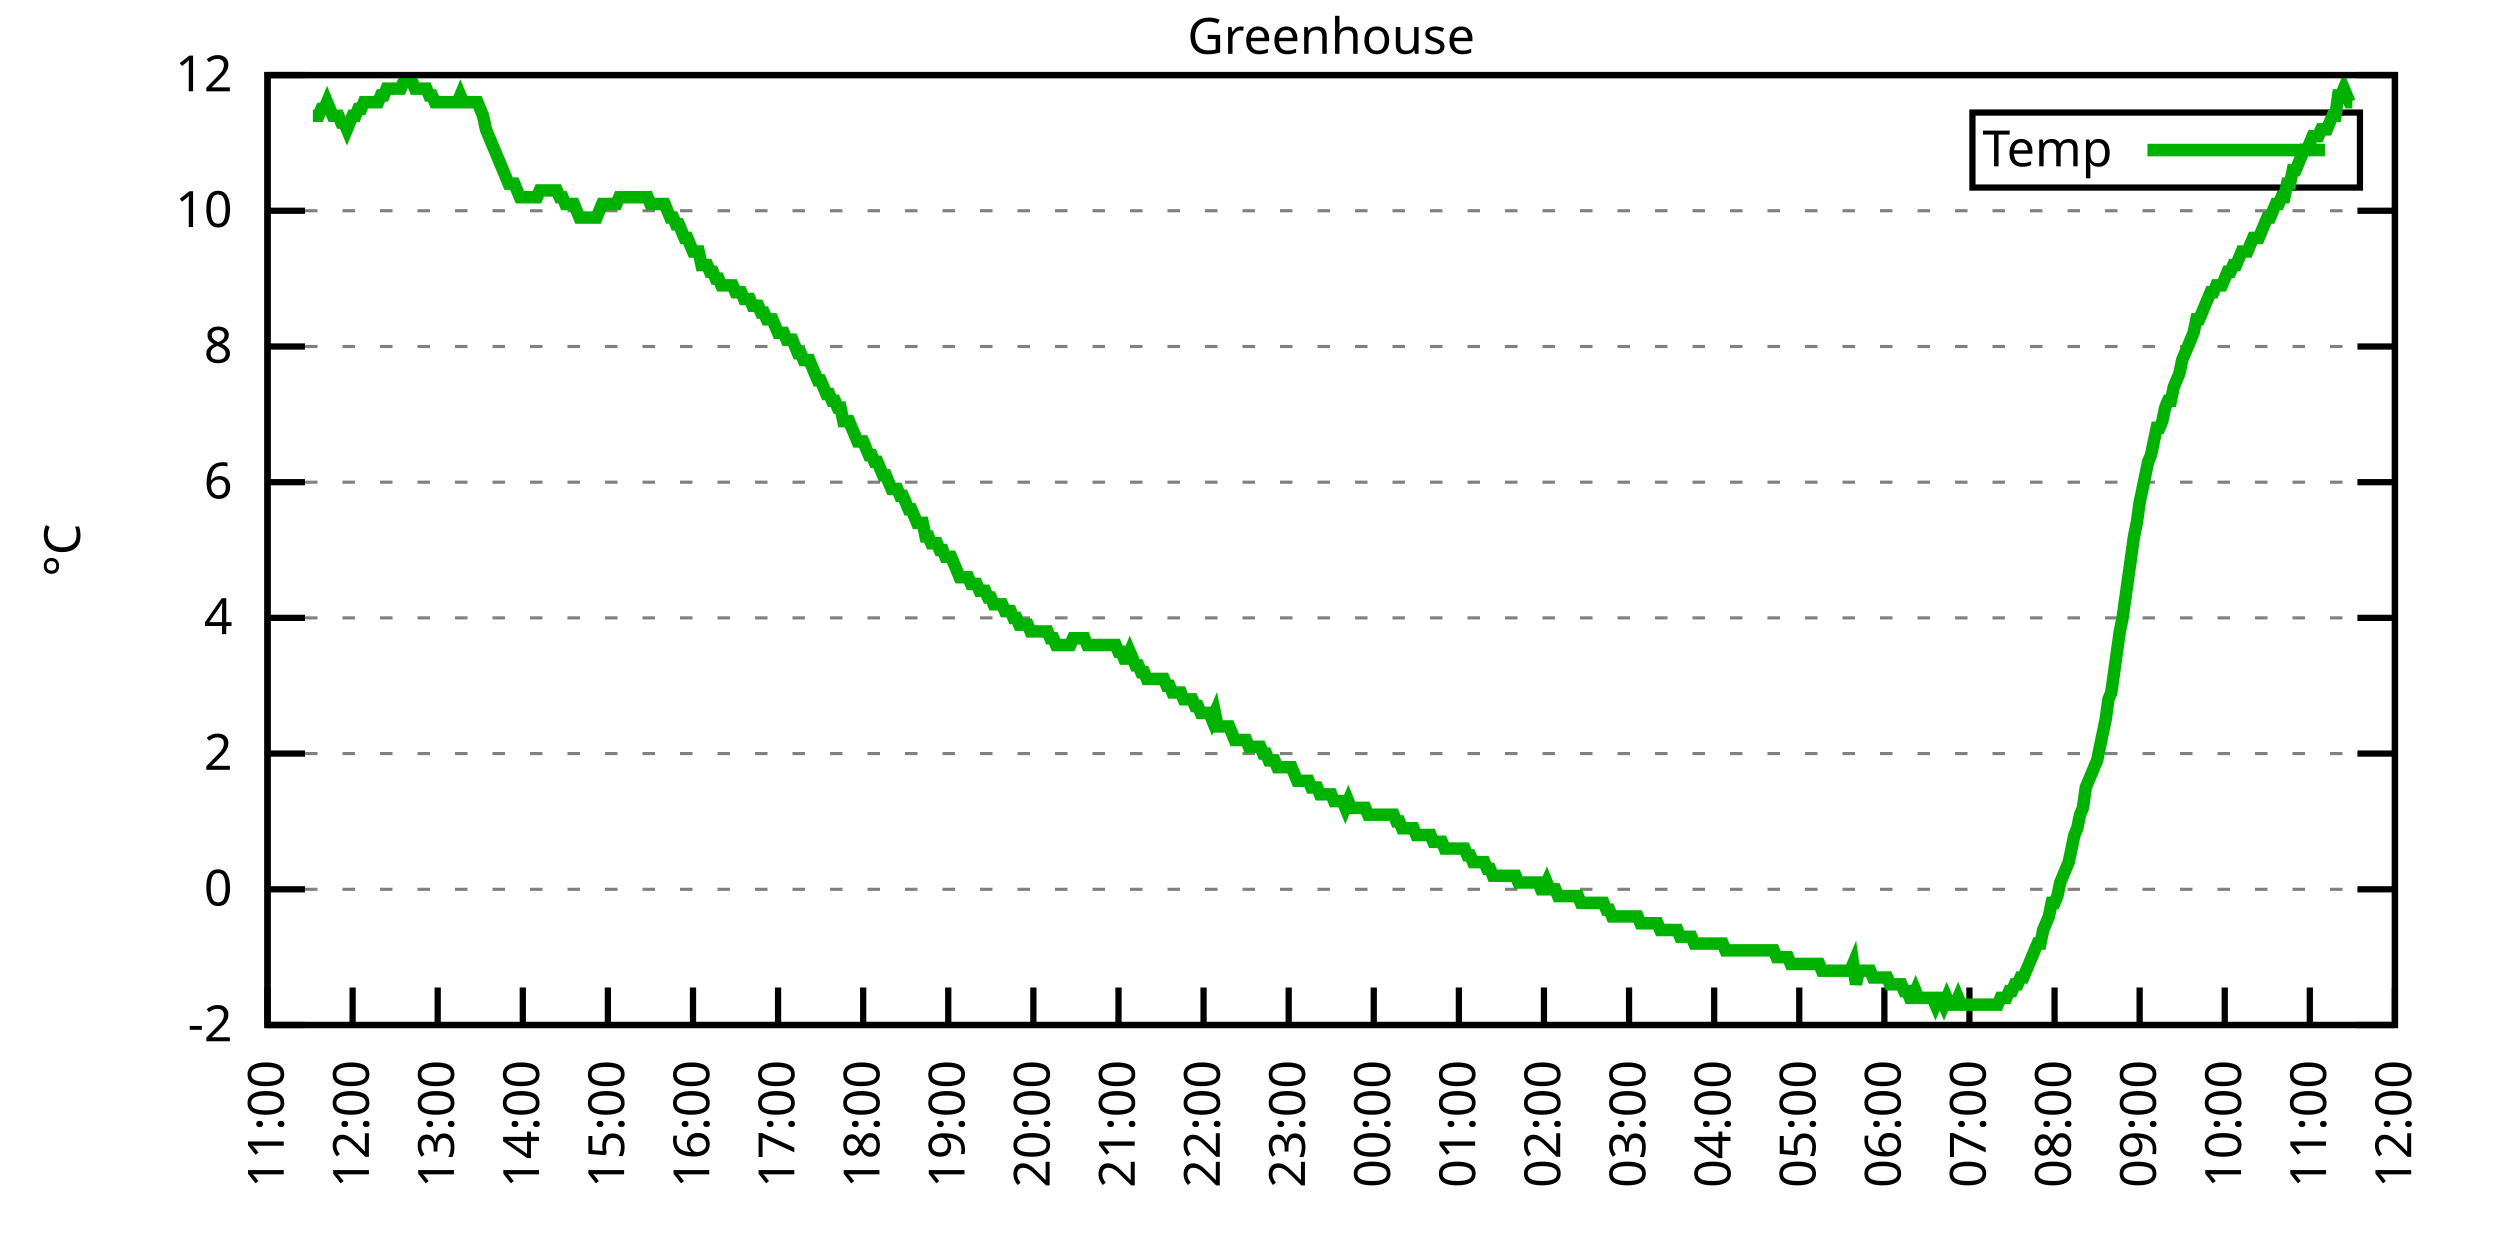
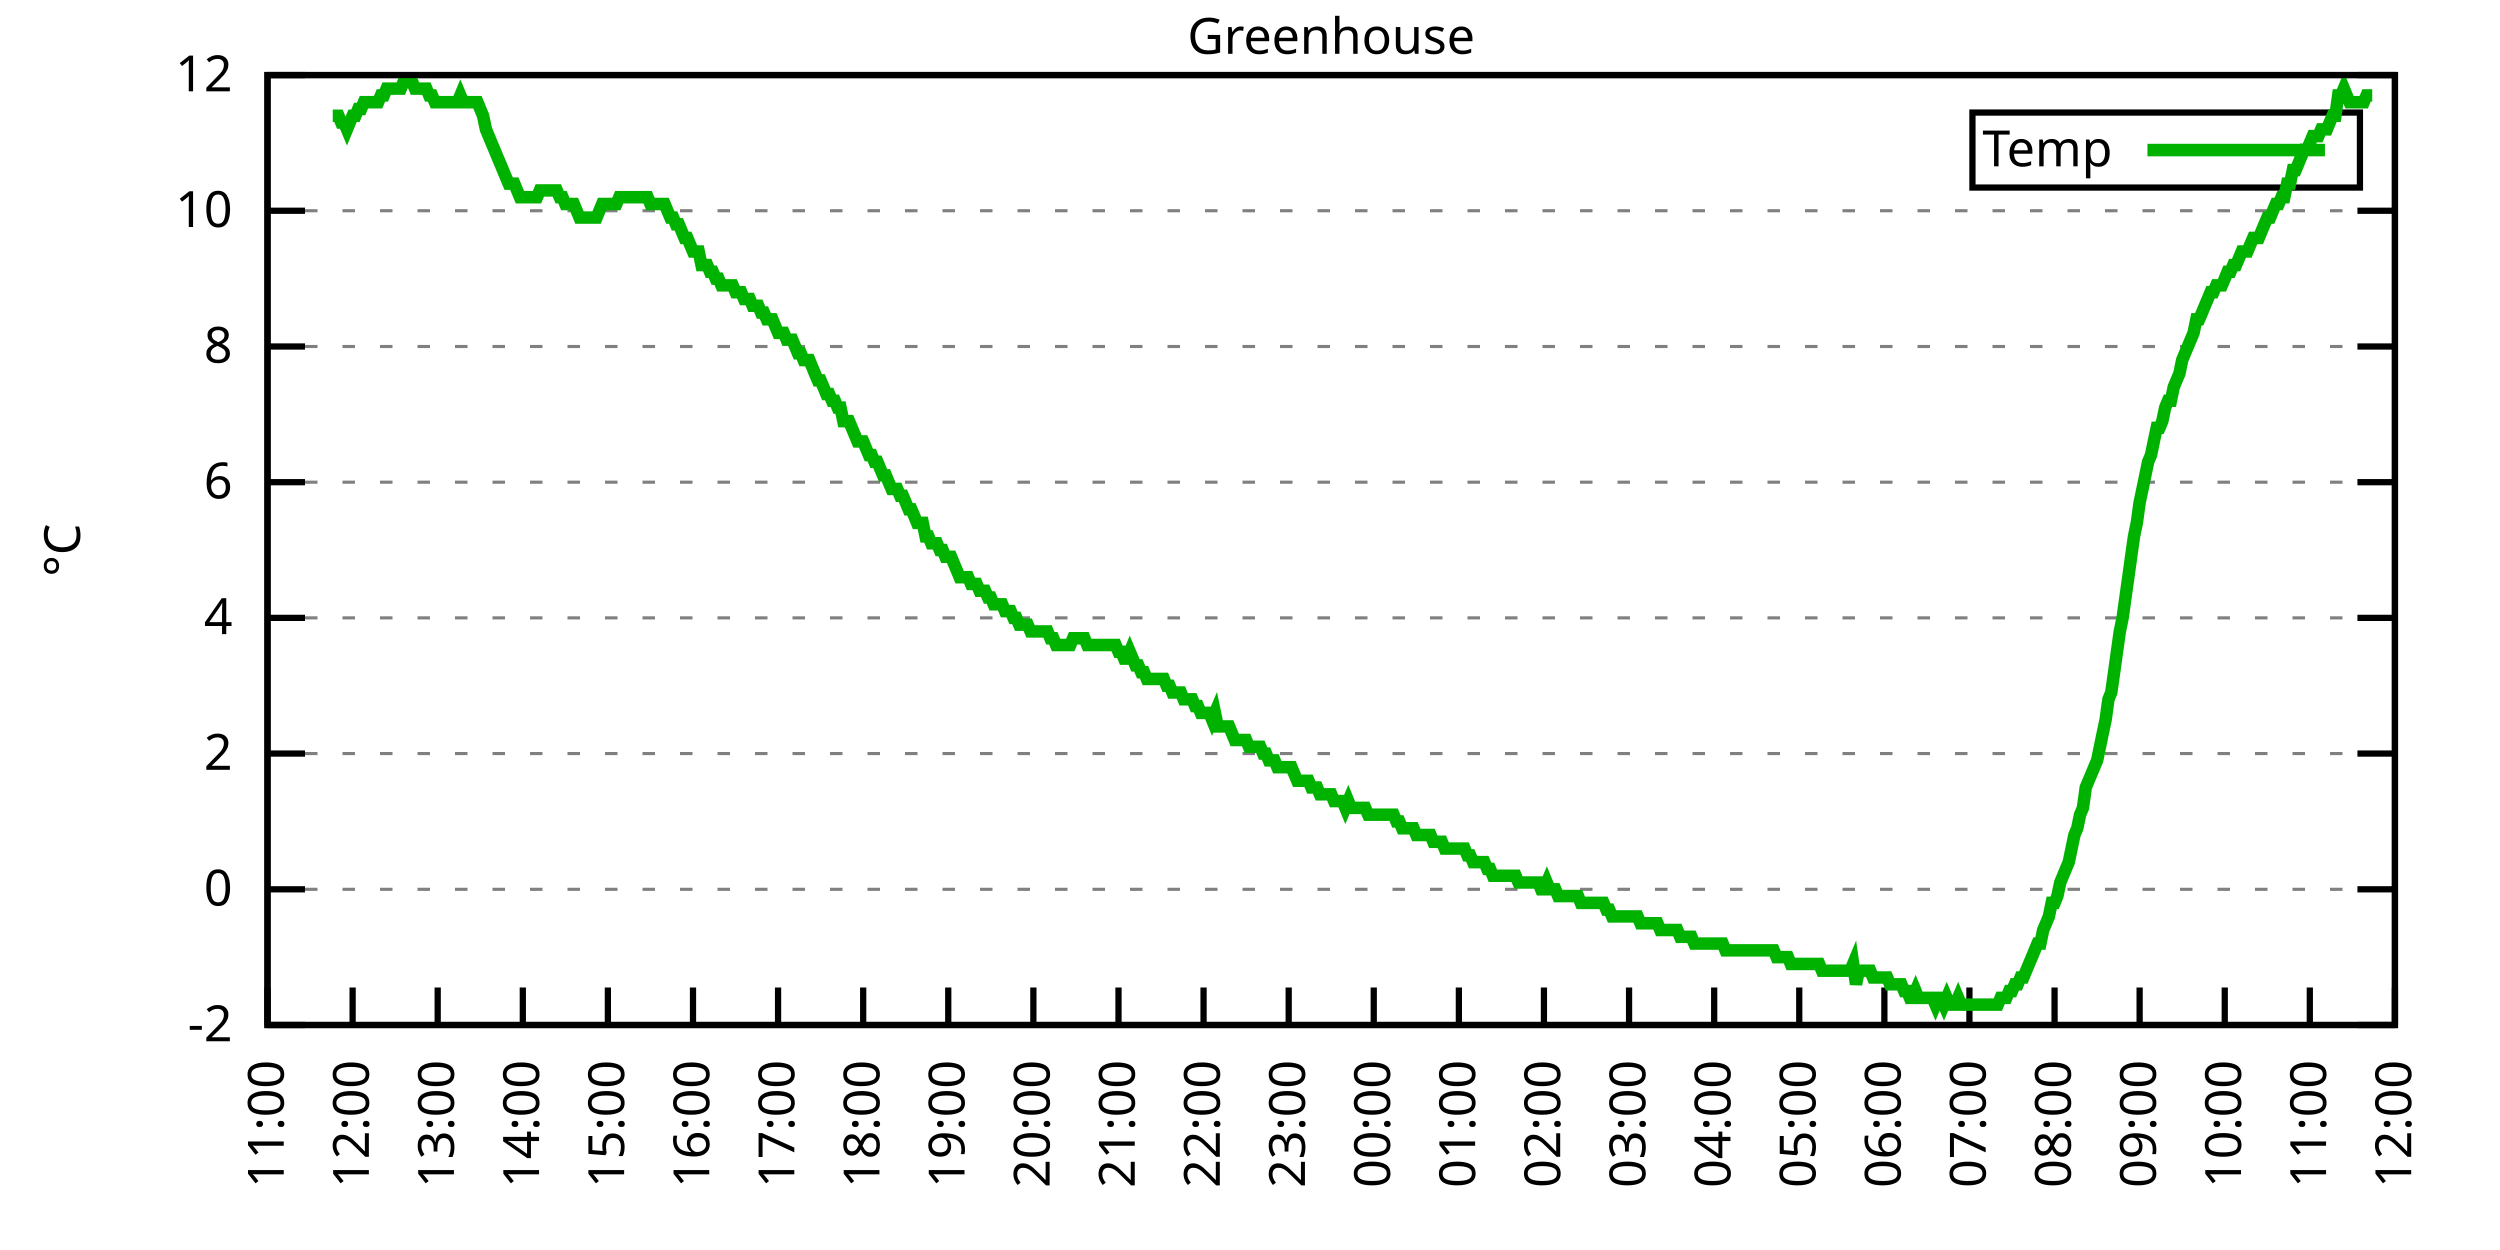
<svg xmlns="http://www.w3.org/2000/svg" xmlns:xlink="http://www.w3.org/1999/xlink" width="400" height="200" viewBox="0 0 400 200">
  <g id="gnuplot_canvas">
    <rect x="0" y="0" width="400" height="200" fill="none" />
    <defs>
      <circle id="gpDot" r="0.5" stroke-width="0.5" stroke="currentColor" />
      <path id="gpPt0" stroke-width="0.333" stroke="currentColor" d="M-1,0 h2 M0,-1 v2" />
      <path id="gpPt1" stroke-width="0.333" stroke="currentColor" d="M-1,-1 L1,1 M1,-1 L-1,1" />
      <path id="gpPt2" stroke-width="0.333" stroke="currentColor" d="M-1,0 L1,0 M0,-1 L0,1 M-1,-1 L1,1 M-1,1 L1,-1" />
      <rect id="gpPt3" stroke-width="0.333" stroke="currentColor" x="-1" y="-1" width="2" height="2" />
      <rect id="gpPt4" stroke-width="0.333" stroke="currentColor" fill="currentColor" x="-1" y="-1" width="2" height="2" />
      <circle id="gpPt5" stroke-width="0.333" stroke="currentColor" cx="0" cy="0" r="1" />
      <use xlink:href="#gpPt5" id="gpPt6" fill="currentColor" stroke="none" />
      <path id="gpPt7" stroke-width="0.333" stroke="currentColor" d="M0,-1.33 L-1.33,0.67 L1.33,0.67 z" />
      <use xlink:href="#gpPt7" id="gpPt8" fill="currentColor" stroke="none" />
      <use xlink:href="#gpPt7" id="gpPt9" stroke="currentColor" transform="rotate(180)" />
      <use xlink:href="#gpPt9" id="gpPt10" fill="currentColor" stroke="none" />
      <use xlink:href="#gpPt3" id="gpPt11" stroke="currentColor" transform="rotate(45)" />
      <use xlink:href="#gpPt11" id="gpPt12" fill="currentColor" stroke="none" />
      <path id="gpPt13" stroke-width="0.333" stroke="currentColor" d="M0,1.330 L1.265,0.411 L0.782,-1.067 L-0.782,-1.076 L-1.265,0.411 z" />
      <use xlink:href="#gpPt13" id="gpPt14" fill="currentColor" stroke="none" />
      <filter id="textbox" filterUnits="objectBoundingBox" x="0" y="0" height="1" width="1">
        <feFlood flood-color="white" flood-opacity="1" result="bgnd" />
        <feComposite in="SourceGraphic" in2="bgnd" operator="atop" />
      </filter>
      <filter id="greybox" filterUnits="objectBoundingBox" x="0" y="0" height="1" width="1">
        <feFlood flood-color="lightgrey" flood-opacity="1" result="grey" />
        <feComposite in="SourceGraphic" in2="grey" operator="atop" />
      </filter>
    </defs>
    <g fill="none" color="white" stroke="currentColor" stroke-width="1.00" stroke-linecap="butt" stroke-linejoin="miter">
</g>
    <g fill="none" color="black" stroke="currentColor" stroke-width="1.00" stroke-linecap="butt" stroke-linejoin="miter">
      <g stroke="none" shape-rendering="crispEdges">
        <polygon fill="rgb(255, 255, 255)" points="42.80,164.00 383.18,164.00 383.18,12.02 42.80,12.02 " />
      </g>
    </g>
    <g fill="none" color="black" stroke="currentColor" stroke-width="1.00" stroke-linecap="butt" stroke-linejoin="miter">
</g>
    <g fill="none" color="black" stroke="black" stroke-width="0.50" stroke-linecap="butt" stroke-linejoin="miter">
</g>
    <g fill="none" color="gray" stroke="currentColor" stroke-width="0.50" stroke-linecap="butt" stroke-linejoin="miter">
      <path stroke="gray" stroke-dasharray="2,4" class="gridline" d="M42.80,164.00 L383.19,164.00  " />
    </g>
    <g fill="none" color="gray" stroke="gray" stroke-width="1.00" stroke-linecap="butt" stroke-linejoin="miter">
</g>
    <g fill="none" color="black" stroke="currentColor" stroke-width="1.00" stroke-linecap="butt" stroke-linejoin="miter">
      <path stroke="black" d="M42.80,164.00 L48.80,164.00 M383.19,164.00 L377.19,164.00  " />
      <g transform="translate(37.20,166.60)" stroke="none" fill="black" font-family="Sans" font-size="8.00" text-anchor="end">
        <text>
          <tspan font-family="Sans">-2</tspan>
        </text>
      </g>
    </g>
    <g fill="none" color="black" stroke="currentColor" stroke-width="1.00" stroke-linecap="butt" stroke-linejoin="miter">
</g>
    <g fill="none" color="black" stroke="black" stroke-width="0.50" stroke-linecap="butt" stroke-linejoin="miter">
</g>
    <g fill="none" color="gray" stroke="currentColor" stroke-width="0.50" stroke-linecap="butt" stroke-linejoin="miter">
      <path stroke="gray" stroke-dasharray="2,4" class="gridline" d="M42.80,142.29 L383.19,142.29  " />
    </g>
    <g fill="none" color="gray" stroke="gray" stroke-width="1.00" stroke-linecap="butt" stroke-linejoin="miter">
</g>
    <g fill="none" color="black" stroke="currentColor" stroke-width="1.00" stroke-linecap="butt" stroke-linejoin="miter">
      <path stroke="black" d="M42.80,142.29 L48.80,142.29 M383.19,142.29 L377.19,142.29  " />
      <g transform="translate(37.20,144.89)" stroke="none" fill="black" font-family="Sans" font-size="8.00" text-anchor="end">
        <text>
          <tspan font-family="Sans"> 0</tspan>
        </text>
      </g>
    </g>
    <g fill="none" color="black" stroke="currentColor" stroke-width="1.00" stroke-linecap="butt" stroke-linejoin="miter">
</g>
    <g fill="none" color="black" stroke="black" stroke-width="0.50" stroke-linecap="butt" stroke-linejoin="miter">
</g>
    <g fill="none" color="gray" stroke="currentColor" stroke-width="0.50" stroke-linecap="butt" stroke-linejoin="miter">
      <path stroke="gray" stroke-dasharray="2,4" class="gridline" d="M42.80,120.57 L383.19,120.57  " />
    </g>
    <g fill="none" color="gray" stroke="gray" stroke-width="1.00" stroke-linecap="butt" stroke-linejoin="miter">
</g>
    <g fill="none" color="black" stroke="currentColor" stroke-width="1.00" stroke-linecap="butt" stroke-linejoin="miter">
      <path stroke="black" d="M42.80,120.57 L48.80,120.57 M383.19,120.57 L377.19,120.57  " />
      <g transform="translate(37.20,123.17)" stroke="none" fill="black" font-family="Sans" font-size="8.00" text-anchor="end">
        <text>
          <tspan font-family="Sans"> 2</tspan>
        </text>
      </g>
    </g>
    <g fill="none" color="black" stroke="currentColor" stroke-width="1.00" stroke-linecap="butt" stroke-linejoin="miter">
</g>
    <g fill="none" color="black" stroke="black" stroke-width="0.50" stroke-linecap="butt" stroke-linejoin="miter">
</g>
    <g fill="none" color="gray" stroke="currentColor" stroke-width="0.50" stroke-linecap="butt" stroke-linejoin="miter">
      <path stroke="gray" stroke-dasharray="2,4" class="gridline" d="M42.80,98.86 L383.19,98.86  " />
    </g>
    <g fill="none" color="gray" stroke="gray" stroke-width="1.00" stroke-linecap="butt" stroke-linejoin="miter">
</g>
    <g fill="none" color="black" stroke="currentColor" stroke-width="1.00" stroke-linecap="butt" stroke-linejoin="miter">
      <path stroke="black" d="M42.80,98.86 L48.80,98.86 M383.19,98.86 L377.19,98.86  " />
      <g transform="translate(37.20,101.46)" stroke="none" fill="black" font-family="Sans" font-size="8.00" text-anchor="end">
        <text>
          <tspan font-family="Sans"> 4</tspan>
        </text>
      </g>
    </g>
    <g fill="none" color="black" stroke="currentColor" stroke-width="1.00" stroke-linecap="butt" stroke-linejoin="miter">
</g>
    <g fill="none" color="black" stroke="black" stroke-width="0.50" stroke-linecap="butt" stroke-linejoin="miter">
</g>
    <g fill="none" color="gray" stroke="currentColor" stroke-width="0.50" stroke-linecap="butt" stroke-linejoin="miter">
      <path stroke="gray" stroke-dasharray="2,4" class="gridline" d="M42.80,77.15 L383.19,77.15  " />
    </g>
    <g fill="none" color="gray" stroke="gray" stroke-width="1.00" stroke-linecap="butt" stroke-linejoin="miter">
</g>
    <g fill="none" color="black" stroke="currentColor" stroke-width="1.00" stroke-linecap="butt" stroke-linejoin="miter">
      <path stroke="black" d="M42.80,77.15 L48.80,77.15 M383.19,77.15 L377.19,77.15  " />
      <g transform="translate(37.20,79.75)" stroke="none" fill="black" font-family="Sans" font-size="8.00" text-anchor="end">
        <text>
          <tspan font-family="Sans"> 6</tspan>
        </text>
      </g>
    </g>
    <g fill="none" color="black" stroke="currentColor" stroke-width="1.00" stroke-linecap="butt" stroke-linejoin="miter">
</g>
    <g fill="none" color="black" stroke="black" stroke-width="0.50" stroke-linecap="butt" stroke-linejoin="miter">
</g>
    <g fill="none" color="gray" stroke="currentColor" stroke-width="0.50" stroke-linecap="butt" stroke-linejoin="miter">
      <path stroke="gray" stroke-dasharray="2,4" class="gridline" d="M42.80,55.44 L383.19,55.44  " />
    </g>
    <g fill="none" color="gray" stroke="gray" stroke-width="1.00" stroke-linecap="butt" stroke-linejoin="miter">
</g>
    <g fill="none" color="black" stroke="currentColor" stroke-width="1.00" stroke-linecap="butt" stroke-linejoin="miter">
      <path stroke="black" d="M42.80,55.44 L48.80,55.44 M383.19,55.44 L377.19,55.44  " />
      <g transform="translate(37.20,58.04)" stroke="none" fill="black" font-family="Sans" font-size="8.00" text-anchor="end">
        <text>
          <tspan font-family="Sans"> 8</tspan>
        </text>
      </g>
    </g>
    <g fill="none" color="black" stroke="currentColor" stroke-width="1.00" stroke-linecap="butt" stroke-linejoin="miter">
</g>
    <g fill="none" color="black" stroke="black" stroke-width="0.50" stroke-linecap="butt" stroke-linejoin="miter">
</g>
    <g fill="none" color="gray" stroke="currentColor" stroke-width="0.50" stroke-linecap="butt" stroke-linejoin="miter">
      <path stroke="gray" stroke-dasharray="2,4" class="gridline" d="M42.80,33.72 L383.19,33.72  " />
    </g>
    <g fill="none" color="gray" stroke="gray" stroke-width="1.00" stroke-linecap="butt" stroke-linejoin="miter">
</g>
    <g fill="none" color="black" stroke="currentColor" stroke-width="1.00" stroke-linecap="butt" stroke-linejoin="miter">
      <path stroke="black" d="M42.80,33.72 L48.80,33.72 M383.19,33.72 L377.19,33.72  " />
      <g transform="translate(37.20,36.32)" stroke="none" fill="black" font-family="Sans" font-size="8.00" text-anchor="end">
        <text>
          <tspan font-family="Sans"> 10</tspan>
        </text>
      </g>
    </g>
    <g fill="none" color="black" stroke="currentColor" stroke-width="1.00" stroke-linecap="butt" stroke-linejoin="miter">
</g>
    <g fill="none" color="black" stroke="black" stroke-width="0.50" stroke-linecap="butt" stroke-linejoin="miter">
</g>
    <g fill="none" color="gray" stroke="currentColor" stroke-width="0.50" stroke-linecap="butt" stroke-linejoin="miter">
      <path stroke="gray" stroke-dasharray="2,4" class="gridline" d="M42.80,12.01 L383.19,12.01  " />
    </g>
    <g fill="none" color="gray" stroke="gray" stroke-width="1.00" stroke-linecap="butt" stroke-linejoin="miter">
</g>
    <g fill="none" color="black" stroke="currentColor" stroke-width="1.00" stroke-linecap="butt" stroke-linejoin="miter">
      <path stroke="black" d="M42.80,12.01 L48.80,12.01 M383.19,12.01 L377.19,12.01  " />
      <g transform="translate(37.20,14.61)" stroke="none" fill="black" font-family="Sans" font-size="8.00" text-anchor="end">
        <text>
          <tspan font-family="Sans"> 12</tspan>
        </text>
      </g>
    </g>
    <g fill="none" color="black" stroke="currentColor" stroke-width="1.00" stroke-linecap="butt" stroke-linejoin="miter">
      <path stroke="black" d="M42.80,164.00 L42.80,158.00  " />
      <g transform="translate(45.40,169.60) rotate(270.00)" stroke="none" fill="black" font-family="Sans" font-size="8.00" text-anchor="end">
        <text>
          <tspan font-family="Sans">11:00</tspan>
        </text>
      </g>
    </g>
    <g fill="none" color="black" stroke="currentColor" stroke-width="1.00" stroke-linecap="butt" stroke-linejoin="miter">
      <path stroke="black" d="M56.42,164.00 L56.42,158.00  " />
      <g transform="translate(59.02,169.60) rotate(270.00)" stroke="none" fill="black" font-family="Sans" font-size="8.00" text-anchor="end">
        <text>
          <tspan font-family="Sans">12:00</tspan>
        </text>
      </g>
    </g>
    <g fill="none" color="black" stroke="currentColor" stroke-width="1.00" stroke-linecap="butt" stroke-linejoin="miter">
      <path stroke="black" d="M70.03,164.00 L70.03,158.00  " />
      <g transform="translate(72.63,169.60) rotate(270.00)" stroke="none" fill="black" font-family="Sans" font-size="8.00" text-anchor="end">
        <text>
          <tspan font-family="Sans">13:00</tspan>
        </text>
      </g>
    </g>
    <g fill="none" color="black" stroke="currentColor" stroke-width="1.00" stroke-linecap="butt" stroke-linejoin="miter">
      <path stroke="black" d="M83.65,164.00 L83.65,158.00  " />
      <g transform="translate(86.25,169.60) rotate(270.00)" stroke="none" fill="black" font-family="Sans" font-size="8.00" text-anchor="end">
        <text>
          <tspan font-family="Sans">14:00</tspan>
        </text>
      </g>
    </g>
    <g fill="none" color="black" stroke="currentColor" stroke-width="1.00" stroke-linecap="butt" stroke-linejoin="miter">
      <path stroke="black" d="M97.26,164.00 L97.26,158.00  " />
      <g transform="translate(99.86,169.60) rotate(270.00)" stroke="none" fill="black" font-family="Sans" font-size="8.00" text-anchor="end">
        <text>
          <tspan font-family="Sans">15:00</tspan>
        </text>
      </g>
    </g>
    <g fill="none" color="black" stroke="currentColor" stroke-width="1.00" stroke-linecap="butt" stroke-linejoin="miter">
      <path stroke="black" d="M110.88,164.00 L110.88,158.00  " />
      <g transform="translate(113.48,169.60) rotate(270.00)" stroke="none" fill="black" font-family="Sans" font-size="8.00" text-anchor="end">
        <text>
          <tspan font-family="Sans">16:00</tspan>
        </text>
      </g>
    </g>
    <g fill="none" color="black" stroke="currentColor" stroke-width="1.00" stroke-linecap="butt" stroke-linejoin="miter">
      <path stroke="black" d="M124.49,164.00 L124.49,158.00  " />
      <g transform="translate(127.09,169.60) rotate(270.00)" stroke="none" fill="black" font-family="Sans" font-size="8.00" text-anchor="end">
        <text>
          <tspan font-family="Sans">17:00</tspan>
        </text>
      </g>
    </g>
    <g fill="none" color="black" stroke="currentColor" stroke-width="1.00" stroke-linecap="butt" stroke-linejoin="miter">
      <path stroke="black" d="M138.11,164.00 L138.11,158.00  " />
      <g transform="translate(140.71,169.60) rotate(270.00)" stroke="none" fill="black" font-family="Sans" font-size="8.00" text-anchor="end">
        <text>
          <tspan font-family="Sans">18:00</tspan>
        </text>
      </g>
    </g>
    <g fill="none" color="black" stroke="currentColor" stroke-width="1.00" stroke-linecap="butt" stroke-linejoin="miter">
      <path stroke="black" d="M151.72,164.00 L151.72,158.00  " />
      <g transform="translate(154.32,169.60) rotate(270.00)" stroke="none" fill="black" font-family="Sans" font-size="8.00" text-anchor="end">
        <text>
          <tspan font-family="Sans">19:00</tspan>
        </text>
      </g>
    </g>
    <g fill="none" color="black" stroke="currentColor" stroke-width="1.00" stroke-linecap="butt" stroke-linejoin="miter">
      <path stroke="black" d="M165.34,164.00 L165.34,158.00  " />
      <g transform="translate(167.94,169.60) rotate(270.00)" stroke="none" fill="black" font-family="Sans" font-size="8.00" text-anchor="end">
        <text>
          <tspan font-family="Sans">20:00</tspan>
        </text>
      </g>
    </g>
    <g fill="none" color="black" stroke="currentColor" stroke-width="1.00" stroke-linecap="butt" stroke-linejoin="miter">
      <path stroke="black" d="M178.96,164.00 L178.96,158.00  " />
      <g transform="translate(181.56,169.60) rotate(270.00)" stroke="none" fill="black" font-family="Sans" font-size="8.00" text-anchor="end">
        <text>
          <tspan font-family="Sans">21:00</tspan>
        </text>
      </g>
    </g>
    <g fill="none" color="black" stroke="currentColor" stroke-width="1.00" stroke-linecap="butt" stroke-linejoin="miter">
      <path stroke="black" d="M192.57,164.00 L192.57,158.00  " />
      <g transform="translate(195.17,169.60) rotate(270.00)" stroke="none" fill="black" font-family="Sans" font-size="8.00" text-anchor="end">
        <text>
          <tspan font-family="Sans">22:00</tspan>
        </text>
      </g>
    </g>
    <g fill="none" color="black" stroke="currentColor" stroke-width="1.00" stroke-linecap="butt" stroke-linejoin="miter">
      <path stroke="black" d="M206.19,164.00 L206.19,158.00  " />
      <g transform="translate(208.79,169.60) rotate(270.00)" stroke="none" fill="black" font-family="Sans" font-size="8.00" text-anchor="end">
        <text>
          <tspan font-family="Sans">23:00</tspan>
        </text>
      </g>
    </g>
    <g fill="none" color="black" stroke="currentColor" stroke-width="1.00" stroke-linecap="butt" stroke-linejoin="miter">
      <path stroke="black" d="M219.80,164.00 L219.80,158.00  " />
      <g transform="translate(222.40,169.60) rotate(270.00)" stroke="none" fill="black" font-family="Sans" font-size="8.00" text-anchor="end">
        <text>
          <tspan font-family="Sans">00:00</tspan>
        </text>
      </g>
    </g>
    <g fill="none" color="black" stroke="currentColor" stroke-width="1.00" stroke-linecap="butt" stroke-linejoin="miter">
      <path stroke="black" d="M233.42,164.00 L233.42,158.00  " />
      <g transform="translate(236.02,169.60) rotate(270.00)" stroke="none" fill="black" font-family="Sans" font-size="8.00" text-anchor="end">
        <text>
          <tspan font-family="Sans">01:00</tspan>
        </text>
      </g>
    </g>
    <g fill="none" color="black" stroke="currentColor" stroke-width="1.00" stroke-linecap="butt" stroke-linejoin="miter">
      <path stroke="black" d="M247.03,164.00 L247.03,158.00  " />
      <g transform="translate(249.63,169.60) rotate(270.00)" stroke="none" fill="black" font-family="Sans" font-size="8.00" text-anchor="end">
        <text>
          <tspan font-family="Sans">02:00</tspan>
        </text>
      </g>
    </g>
    <g fill="none" color="black" stroke="currentColor" stroke-width="1.00" stroke-linecap="butt" stroke-linejoin="miter">
      <path stroke="black" d="M260.65,164.00 L260.65,158.00  " />
      <g transform="translate(263.25,169.60) rotate(270.00)" stroke="none" fill="black" font-family="Sans" font-size="8.00" text-anchor="end">
        <text>
          <tspan font-family="Sans">03:00</tspan>
        </text>
      </g>
    </g>
    <g fill="none" color="black" stroke="currentColor" stroke-width="1.00" stroke-linecap="butt" stroke-linejoin="miter">
      <path stroke="black" d="M274.27,164.00 L274.27,158.00  " />
      <g transform="translate(276.87,169.60) rotate(270.00)" stroke="none" fill="black" font-family="Sans" font-size="8.00" text-anchor="end">
        <text>
          <tspan font-family="Sans">04:00</tspan>
        </text>
      </g>
    </g>
    <g fill="none" color="black" stroke="currentColor" stroke-width="1.00" stroke-linecap="butt" stroke-linejoin="miter">
      <path stroke="black" d="M287.88,164.00 L287.88,158.00  " />
      <g transform="translate(290.48,169.60) rotate(270.00)" stroke="none" fill="black" font-family="Sans" font-size="8.00" text-anchor="end">
        <text>
          <tspan font-family="Sans">05:00</tspan>
        </text>
      </g>
    </g>
    <g fill="none" color="black" stroke="currentColor" stroke-width="1.00" stroke-linecap="butt" stroke-linejoin="miter">
      <path stroke="black" d="M301.50,164.00 L301.50,158.00  " />
      <g transform="translate(304.10,169.60) rotate(270.00)" stroke="none" fill="black" font-family="Sans" font-size="8.00" text-anchor="end">
        <text>
          <tspan font-family="Sans">06:00</tspan>
        </text>
      </g>
    </g>
    <g fill="none" color="black" stroke="currentColor" stroke-width="1.00" stroke-linecap="butt" stroke-linejoin="miter">
      <path stroke="black" d="M315.11,164.00 L315.11,158.00  " />
      <g transform="translate(317.71,169.60) rotate(270.00)" stroke="none" fill="black" font-family="Sans" font-size="8.00" text-anchor="end">
        <text>
          <tspan font-family="Sans">07:00</tspan>
        </text>
      </g>
    </g>
    <g fill="none" color="black" stroke="currentColor" stroke-width="1.00" stroke-linecap="butt" stroke-linejoin="miter">
      <path stroke="black" d="M328.73,164.00 L328.73,158.00  " />
      <g transform="translate(331.33,169.60) rotate(270.00)" stroke="none" fill="black" font-family="Sans" font-size="8.00" text-anchor="end">
        <text>
          <tspan font-family="Sans">08:00</tspan>
        </text>
      </g>
    </g>
    <g fill="none" color="black" stroke="currentColor" stroke-width="1.00" stroke-linecap="butt" stroke-linejoin="miter">
      <path stroke="black" d="M342.34,164.00 L342.34,158.00  " />
      <g transform="translate(344.94,169.60) rotate(270.00)" stroke="none" fill="black" font-family="Sans" font-size="8.00" text-anchor="end">
        <text>
          <tspan font-family="Sans">09:00</tspan>
        </text>
      </g>
    </g>
    <g fill="none" color="black" stroke="currentColor" stroke-width="1.00" stroke-linecap="butt" stroke-linejoin="miter">
      <path stroke="black" d="M355.96,164.00 L355.96,158.00  " />
      <g transform="translate(358.56,169.60) rotate(270.00)" stroke="none" fill="black" font-family="Sans" font-size="8.00" text-anchor="end">
        <text>
          <tspan font-family="Sans">10:00</tspan>
        </text>
      </g>
    </g>
    <g fill="none" color="black" stroke="currentColor" stroke-width="1.00" stroke-linecap="butt" stroke-linejoin="miter">
      <path stroke="black" d="M369.57,164.00 L369.57,158.00  " />
      <g transform="translate(372.17,169.60) rotate(270.00)" stroke="none" fill="black" font-family="Sans" font-size="8.00" text-anchor="end">
        <text>
          <tspan font-family="Sans">11:00</tspan>
        </text>
      </g>
    </g>
    <g fill="none" color="black" stroke="currentColor" stroke-width="1.00" stroke-linecap="butt" stroke-linejoin="miter">
      <path stroke="black" d="M383.19,164.00 L383.19,158.00  " />
      <g transform="translate(385.79,169.60) rotate(270.00)" stroke="none" fill="black" font-family="Sans" font-size="8.00" text-anchor="end">
        <text>
          <tspan font-family="Sans">12:00</tspan>
        </text>
      </g>
    </g>
    <g fill="none" color="black" stroke="currentColor" stroke-width="1.00" stroke-linecap="butt" stroke-linejoin="miter">
</g>
    <g fill="none" color="black" stroke="currentColor" stroke-width="1.00" stroke-linecap="butt" stroke-linejoin="miter">
      <path stroke="black" d="M42.80,12.01 L42.80,164.00 L383.19,164.00 L383.19,12.01 L42.80,12.01 Z  " />
    </g>
    <g fill="none" color="black" stroke="currentColor" stroke-width="1.00" stroke-linecap="butt" stroke-linejoin="miter">
</g>
    <g fill="none" color="black" stroke="currentColor" stroke-width="1.00" stroke-linecap="butt" stroke-linejoin="miter">
      <path stroke="black" d="M315.59,30.01 L315.59,18.01 L377.59,18.01 L377.59,30.01 L315.59,30.01 Z  " />
    </g>
    <g id="Greenhouse_plot_1">
      <g fill="none" color="white" stroke="black" stroke-width="2.00" stroke-linecap="butt" stroke-linejoin="miter">
</g>
      <g fill="none" color="black" stroke="currentColor" stroke-width="2.00" stroke-linecap="butt" stroke-linejoin="miter">
        <g transform="translate(337.99,26.61)" stroke="none" fill="black" font-family="Sans" font-size="8.00" text-anchor="end">
          <text>
            <tspan font-family="Sans">Temp</tspan>
          </text>
        </g>
      </g>
      <g fill="none" color="black" stroke="currentColor" stroke-width="2.00" stroke-linecap="butt" stroke-linejoin="miter">
-         <path stroke="rgb(  0, 178,   0)" d="M343.59,24.01 L371.99,24.01 M50.06,18.52 L50.52,18.52 L50.97,18.52 L51.42,17.44 L51.88,17.44 L52.33,16.35   L52.78,17.44 L53.24,18.52 L53.69,18.52 L54.15,18.52 L54.60,19.61 L55.05,19.61 L55.51,20.70 L55.96,19.61   L56.42,18.52 L56.87,18.52 L57.32,17.44 L57.78,17.44 L58.23,16.35 L58.68,16.35 L59.14,16.35 L59.59,16.35   L60.05,16.35 L60.50,16.35 L60.95,15.27 L61.41,15.27 L61.86,14.18 L62.32,14.18 L62.77,14.18 L63.22,14.18   L63.68,14.18 L64.13,14.18 L64.58,13.10 L65.04,13.10 L65.49,13.10 L65.95,13.10 L66.40,14.18 L66.85,14.18   L67.31,14.18 L67.76,14.18 L68.22,14.18 L68.67,15.27 L69.12,15.27 L69.58,16.35 L70.03,16.35 L70.49,16.35   L70.94,16.35 L71.39,16.35 L71.85,16.35 L72.30,16.35 L72.75,16.35 L73.21,16.35 L73.66,15.27 L74.12,16.35   L74.57,16.35 L75.02,16.35 L75.48,16.35 L75.93,16.35 L76.39,16.35 L76.84,17.44 L77.29,18.52 L77.75,20.70   L78.20,21.78 L78.65,22.87 L79.11,23.95 L79.56,25.04 L80.02,26.12 L80.47,27.21 L80.92,28.29 L81.38,29.38   L81.83,29.38 L82.29,29.38 L82.74,30.47 L83.19,31.55 L83.65,31.55 L84.10,31.55 L84.55,31.55 L85.01,31.55   L85.46,31.55 L85.92,31.55 L86.37,30.47 L86.82,30.47 L87.28,30.47 L87.73,30.47 L88.19,30.47 L88.64,30.47   L89.09,30.47 L89.55,31.55 L90.00,31.55 L90.45,32.64 L90.91,32.64 L91.36,32.64 L91.82,32.64 L92.27,33.72   L92.72,34.81 L93.18,34.81 L93.63,34.81 L94.09,34.81 L94.54,34.81 L94.99,34.81 L95.45,34.81 L95.90,33.72   L96.35,32.64 L96.81,32.64 L97.26,32.64 L97.72,32.64 L98.17,32.64 L98.62,32.64 L99.08,31.55 L99.53,31.55   L99.99,31.55 L100.44,31.55 L100.89,31.55 L101.35,31.55 L101.80,31.55 L102.25,31.55 L102.71,31.55 L103.16,31.55   L103.62,31.55 L104.07,32.64 L104.52,32.64 L104.98,32.64 L105.43,32.64 L105.89,32.64 L106.34,32.64 L106.79,33.72   L107.25,34.81 L107.70,34.81 L108.15,35.89 L108.61,35.89 L109.06,36.98 L109.52,38.07 L109.97,38.07 L110.42,39.15   L110.88,40.24 L111.33,40.24 L111.79,40.24 L112.24,42.41 L112.69,42.41 L113.15,42.41 L113.60,43.49 L114.05,43.49   L114.51,44.58 L114.96,44.58 L115.42,45.66 L115.87,45.66 L116.32,45.66 L116.78,45.66 L117.23,45.66 L117.69,46.75   L118.14,46.75 L118.59,46.75 L119.05,47.84 L119.50,47.84 L119.96,47.84 L120.41,48.92 L120.86,48.92 L121.32,48.92   L121.77,50.01 L122.22,50.01 L122.68,51.09 L123.13,51.09 L123.59,51.09 L124.04,52.18 L124.49,53.26 L124.95,53.26   L125.40,53.26 L125.86,54.35 L126.31,54.35 L126.76,54.35 L127.22,55.44 L127.67,56.52 L128.12,56.52 L128.58,57.61   L129.03,57.61 L129.49,57.61 L129.94,58.69 L130.39,59.78 L130.85,60.86 L131.30,60.86 L131.76,61.95 L132.21,63.04   L132.66,63.04 L133.12,64.12 L133.57,64.12 L134.02,65.21 L134.48,65.21 L134.93,67.38 L135.39,67.38 L135.84,67.38   L136.29,68.46 L136.75,69.55 L137.20,70.63 L137.66,70.63 L138.11,70.63 L138.56,71.72 L139.02,72.81 L139.47,72.81   L139.92,73.89 L140.38,73.89 L140.83,74.98 L141.29,76.06 L141.74,76.06 L142.19,77.15 L142.65,78.23 L143.10,78.23   L143.56,78.23 L144.01,79.32 L144.46,79.32 L144.92,80.41 L145.37,81.49 L145.82,81.49 L146.28,82.58 L146.73,83.66   L147.19,83.66 L147.64,83.66 L148.09,85.83 L148.55,85.83 L149.00,86.92 L149.46,86.92 L149.91,86.92 L150.36,88.00   L150.82,88.00 L151.27,89.09 L151.72,89.09 L152.18,89.09 L152.63,90.18 L153.09,91.26 L153.54,92.35 L153.99,92.35   L154.45,92.35 L154.90,92.35 L155.36,93.43 L155.81,93.43 L156.26,93.43 L156.72,94.52 L157.17,94.52 L157.62,94.52   L158.08,95.60 L158.53,95.60 L158.99,96.69 L159.44,96.69 L159.89,96.69 L160.35,96.69 L160.80,97.78 L161.26,97.78   L161.71,97.78 L162.16,98.86 L162.62,98.86 L163.07,99.95 L163.52,99.95 L163.98,99.95 L164.43,99.95 L164.89,101.03   L165.34,101.03 L165.79,101.03 L166.25,101.03 L166.70,101.03 L167.16,101.03 L167.61,101.03 L168.06,102.12 L168.52,102.12   L168.97,103.20 L169.43,103.20 L169.88,103.20 L170.33,103.20 L170.79,103.20 L171.24,103.20 L171.69,102.12 L172.15,102.12   L172.60,102.12 L173.06,102.12 L173.51,102.12 L173.96,103.20 L174.42,103.20 L174.87,103.20 L175.33,103.20 L175.78,103.20   L176.23,103.20 L176.69,103.20 L177.14,103.20 L177.59,103.20 L178.05,103.20 L178.50,103.20 L178.96,104.29 L179.41,104.29   L179.86,105.38 L180.32,105.38 L180.77,104.29 L181.23,105.38 L181.68,106.46 L182.13,106.46 L182.59,107.55 L183.04,107.55   L183.49,108.63 L183.95,108.63 L184.40,108.63 L184.86,108.63 L185.31,108.63 L185.76,108.63 L186.22,108.63 L186.67,109.72   L187.13,109.72 L187.58,110.80 L188.03,110.80 L188.49,110.80 L188.94,110.80 L189.39,111.89 L189.85,111.89 L190.30,111.89   L190.76,111.89 L191.21,112.97 L191.66,112.97 L192.12,114.06 L192.57,114.06 L193.03,114.06 L193.48,114.06 L193.93,115.15   L194.39,114.06 L194.84,116.23 L195.29,116.23 L195.75,116.23 L196.20,116.23 L196.66,116.23 L197.11,117.32 L197.56,118.40   L198.02,118.40 L198.47,118.40 L198.93,118.40 L199.38,118.40 L199.83,119.49 L200.29,119.49 L200.74,119.49 L201.19,119.49   L201.65,119.49 L202.10,120.57 L202.56,120.57 L203.01,121.66 L203.46,121.66 L203.92,121.66 L204.37,122.75 L204.83,122.75   L205.28,122.75 L205.73,122.75 L206.19,122.75 L206.64,122.75 L207.09,123.83 L207.55,124.92 L208.00,124.92 L208.46,124.92   L208.91,124.92 L209.36,124.92 L209.82,126.00 L210.27,126.00 L210.73,126.00 L211.18,127.09 L211.63,127.09 L212.09,127.09   L212.54,127.09 L213.00,127.09 L213.45,128.17 L213.90,128.17 L214.36,128.17 L214.81,128.17 L215.26,129.26 L215.72,128.17   L216.17,129.26 L216.63,129.26 L217.08,129.26 L217.53,129.26 L217.99,129.26 L218.44,129.26 L218.90,130.35 L219.35,130.35   L219.80,130.35 L220.26,130.35 L220.71,130.35 L221.16,130.35 L221.62,130.35 L222.07,130.35 L222.53,130.35 L222.98,130.35   L223.43,131.43 L223.89,131.43 L224.34,132.52 L224.80,132.52 L225.25,132.52 L225.70,132.52 L226.16,132.52 L226.61,133.60   L227.06,133.60 L227.52,133.60 L227.97,133.60 L228.43,133.60 L228.88,133.60 L229.33,134.69 L229.79,134.69 L230.24,134.69   L230.70,134.69 L231.15,135.77 L231.60,135.77 L232.06,135.77 L232.51,135.77 L232.96,135.77 L233.42,135.77 L233.87,135.77   L234.33,135.77 L234.78,136.86 L235.23,136.86 L235.69,137.94 L236.14,137.94 L236.60,137.94 L237.05,137.94 L237.50,137.94   L237.96,139.03 L238.41,139.03 L238.86,140.12 L239.32,140.12 L239.77,140.12 L240.23,140.12 L240.68,140.12 L241.13,140.12   L241.59,140.12 L242.04,140.12 L242.50,140.12 L242.95,141.20 L243.40,141.20 L243.86,141.20 L244.31,141.20 L244.76,141.20   L245.22,141.20 L245.67,141.20 L246.13,141.20 L246.58,142.29 L247.03,142.29 L247.49,141.20 L247.94,142.29 L248.40,142.29   L248.85,142.29 L249.30,143.37 L249.76,143.37 L250.21,143.37 L250.66,143.37 L251.12,143.37 L251.57,143.37 L252.03,143.37   L252.48,143.37 L252.93,144.46 L253.39,144.46 L253.84,144.46 L254.30,144.46 L254.75,144.46 L255.20,144.46 L255.66,144.46   L256.11,144.46 L256.56,144.46 L257.02,145.54 L257.47,145.54 L257.93,146.63 L258.38,146.63 L258.83,146.63 L259.29,146.63   L259.74,146.63 L260.20,146.63 L260.65,146.63 L261.10,146.63 L261.56,146.63 L262.01,146.63 L262.47,147.72 L262.92,147.72   L263.37,147.72 L263.83,147.72 L264.28,147.72 L264.73,147.72 L265.19,147.72 L265.64,148.80 L266.10,148.80 L266.55,148.80   L267.00,148.80 L267.46,148.80 L267.91,148.80 L268.37,148.80 L268.82,149.89 L269.27,149.89 L269.73,149.89 L270.18,149.89   L270.63,149.89 L271.09,150.97 L271.54,150.97 L272.00,150.97 L272.45,150.97 L272.90,150.97 L273.36,150.97 L273.81,150.97   L274.27,150.97 L274.72,150.97 L275.17,150.97 L275.63,150.97 L276.08,152.06 L276.53,152.06 L276.99,152.06 L277.44,152.06   L277.90,152.06 L278.35,152.06 L278.80,152.06 L279.26,152.06 L279.71,152.06 L280.17,152.06 L280.62,152.06 L281.07,152.06   L281.53,152.06 L281.98,152.06 L282.43,152.06 L282.89,152.06 L283.34,152.06 L283.80,152.06 L284.25,153.14 L284.70,153.14   L285.16,153.14 L285.61,153.14 L286.07,153.14 L286.52,154.23 L286.97,154.23 L287.43,154.23 L287.88,154.23 L288.33,154.23   L288.79,154.23 L289.24,154.23 L289.70,154.23 L290.15,154.23 L290.60,154.23 L291.06,154.23 L291.51,155.31 L291.97,155.31   L292.42,155.31 L292.87,155.31 L293.33,155.31 L293.78,155.31 L294.23,155.31 L294.69,155.31 L295.14,155.31 L295.60,155.31   L296.05,155.31 L296.50,154.23 L296.96,157.49 L297.41,155.31 L297.87,155.31 L298.32,155.31 L298.77,155.31 L299.23,155.31   L299.68,156.40 L300.13,156.40 L300.59,156.40 L301.04,156.40 L301.50,156.40 L301.95,156.40 L302.40,157.49 L302.86,157.49   L303.31,157.49 L303.77,157.49 L304.22,157.49 L304.67,158.57 L305.13,158.57 L305.58,159.66 L306.03,159.66 L306.49,158.57   L306.94,159.66 L307.40,159.66 L307.85,159.66 L308.30,159.66 L308.76,159.66 L309.21,159.66 L309.67,160.74 L310.12,159.66   L310.57,159.66 L311.03,160.74 L311.48,159.66 L311.94,160.74 L312.39,160.74 L312.84,160.74 L313.30,159.66 L313.75,160.74   L314.20,160.74 L314.66,160.74 L315.11,160.74 L315.57,160.74 L316.02,160.74 L316.47,160.74 L316.93,160.74 L317.38,160.74   L317.84,160.74 L318.29,160.74 L318.74,160.74 L319.20,160.74 L319.65,160.74 L320.10,159.66 L320.56,159.66 L321.01,159.66   L321.47,158.57 L321.92,158.57 L322.37,157.49 L322.83,157.49 L323.28,156.40 L323.74,156.40 L324.19,155.31 L324.64,154.23   L325.10,153.14 L325.55,152.06 L326.00,150.97 L326.46,150.97 L326.91,148.80 L327.37,147.72 L327.82,146.63 L328.27,144.46   L328.73,144.46 L329.18,143.37 L329.64,141.20 L330.09,140.12 L330.54,139.03 L331.00,137.94 L331.45,135.77 L331.90,133.60   L332.36,132.52 L332.81,130.35 L333.27,129.26 L333.72,126.00 L334.17,124.92 L334.63,123.83 L335.08,122.75 L335.54,121.66   L335.99,119.49 L336.44,117.32 L336.90,115.15 L337.35,111.89 L337.80,110.80 L338.26,107.55 L338.71,104.29 L339.17,101.03   L339.62,98.86 L340.07,95.60 L340.53,92.35 L340.98,89.09 L341.44,85.83 L341.89,83.66 L342.34,80.41 L342.80,78.23   L343.25,76.06 L343.70,73.89 L344.16,72.81 L344.61,70.63 L345.07,68.46 L345.52,68.46 L345.97,67.38 L346.43,65.21   L346.88,64.12 L347.34,64.12 L347.79,61.95 L348.24,60.86 L348.70,59.78 L349.15,57.61 L349.60,56.52 L350.06,55.44   L350.51,54.35 L350.97,53.26 L351.42,51.09 L351.87,51.09 L352.33,50.01 L352.78,48.92 L353.24,47.84 L353.69,46.75   L354.14,46.75 L354.60,45.66 L355.05,45.66 L355.50,45.66 L355.96,44.58 L356.41,43.49 L356.87,43.49 L357.32,42.41   L357.77,42.41 L358.23,41.32 L358.68,40.24 L359.14,40.24 L359.59,40.24 L360.04,39.15 L360.50,38.07 L360.95,38.07   L361.41,38.07 L361.86,36.98 L362.31,35.89 L362.77,34.81 L363.22,34.81 L363.67,33.72 L364.13,32.64 L364.58,32.64   L365.04,31.55 L365.49,31.55 L365.94,29.38 L366.40,29.38 L366.85,27.21 L367.31,27.21 L367.76,26.12 L368.21,25.04   L368.67,23.95 L369.12,23.95 L369.57,22.87 L370.03,21.78 L370.48,21.78 L370.94,21.78 L371.39,20.70 L371.84,20.70   L372.30,20.70 L372.75,19.61 L373.21,18.52 L373.66,18.52 L374.11,15.27 L374.57,15.27 L375.02,14.18 L375.47,15.27   L375.93,16.35 L376.38,16.35  " />
+         <path stroke="rgb(  0, 178,   0)" d="M343.59,24.01 L371.99,24.01 M53.24,18.52 L53.69,18.52 L54.15,18.52 L54.60,19.61 L55.05,19.61 L55.51,20.70   L55.96,19.61 L56.42,18.52 L56.87,18.52 L57.32,17.44 L57.78,17.44 L58.23,16.35 L58.68,16.35 L59.14,16.35   L59.59,16.35 L60.05,16.35 L60.50,16.35 L60.95,15.27 L61.41,15.27 L61.86,14.18 L62.32,14.18 L62.77,14.18   L63.22,14.18 L63.68,14.18 L64.13,14.18 L64.58,13.10 L65.04,13.10 L65.49,13.10 L65.95,13.10 L66.40,14.18   L66.85,14.18 L67.31,14.18 L67.76,14.18 L68.22,14.18 L68.67,15.27 L69.12,15.27 L69.58,16.35 L70.03,16.35   L70.49,16.35 L70.94,16.35 L71.39,16.35 L71.85,16.35 L72.30,16.35 L72.75,16.35 L73.21,16.35 L73.66,15.27   L74.12,16.35 L74.57,16.35 L75.02,16.35 L75.48,16.35 L75.93,16.35 L76.39,16.35 L76.84,17.44 L77.29,18.52   L77.75,20.70 L78.20,21.78 L78.65,22.87 L79.11,23.95 L79.56,25.04 L80.02,26.12 L80.47,27.21 L80.92,28.29   L81.38,29.38 L81.83,29.38 L82.29,29.38 L82.74,30.47 L83.19,31.55 L83.65,31.55 L84.10,31.55 L84.55,31.55   L85.01,31.55 L85.46,31.55 L85.92,31.55 L86.37,30.47 L86.82,30.47 L87.28,30.47 L87.73,30.47 L88.19,30.47   L88.64,30.47 L89.09,30.47 L89.55,31.55 L90.00,31.55 L90.45,32.64 L90.91,32.64 L91.36,32.64 L91.82,32.64   L92.27,33.72 L92.72,34.81 L93.18,34.81 L93.63,34.81 L94.09,34.81 L94.54,34.81 L94.99,34.81 L95.45,34.81   L95.90,33.72 L96.35,32.64 L96.81,32.64 L97.26,32.64 L97.72,32.64 L98.17,32.64 L98.62,32.64 L99.08,31.55   L99.53,31.55 L99.99,31.55 L100.44,31.55 L100.89,31.55 L101.35,31.55 L101.80,31.55 L102.25,31.55 L102.71,31.55   L103.16,31.55 L103.62,31.55 L104.07,32.64 L104.52,32.64 L104.98,32.64 L105.43,32.64 L105.89,32.64 L106.34,32.64   L106.79,33.72 L107.25,34.81 L107.70,34.81 L108.15,35.89 L108.61,35.89 L109.06,36.98 L109.52,38.07 L109.97,38.07   L110.42,39.15 L110.88,40.24 L111.33,40.24 L111.79,40.24 L112.24,42.41 L112.69,42.41 L113.15,42.41 L113.60,43.49   L114.05,43.49 L114.51,44.58 L114.96,44.58 L115.42,45.66 L115.87,45.66 L116.32,45.66 L116.78,45.66 L117.23,45.66   L117.69,46.75 L118.14,46.75 L118.59,46.75 L119.05,47.84 L119.50,47.84 L119.96,47.84 L120.41,48.92 L120.86,48.92   L121.32,48.92 L121.77,50.01 L122.22,50.01 L122.68,51.09 L123.13,51.09 L123.59,51.09 L124.04,52.18 L124.49,53.26   L124.95,53.26 L125.40,53.26 L125.86,54.35 L126.31,54.35 L126.76,54.35 L127.22,55.44 L127.67,56.52 L128.12,56.52   L128.58,57.61 L129.03,57.61 L129.49,57.61 L129.94,58.69 L130.39,59.78 L130.85,60.86 L131.30,60.86 L131.76,61.95   L132.21,63.04 L132.66,63.04 L133.12,64.12 L133.57,64.12 L134.02,65.21 L134.48,65.21 L134.93,67.38 L135.39,67.38   L135.84,67.38 L136.29,68.46 L136.75,69.55 L137.20,70.63 L137.66,70.63 L138.11,70.63 L138.56,71.72 L139.02,72.81   L139.47,72.81 L139.92,73.89 L140.38,73.89 L140.83,74.98 L141.29,76.06 L141.74,76.06 L142.19,77.15 L142.65,78.23   L143.10,78.23 L143.56,78.23 L144.01,79.32 L144.46,79.32 L144.92,80.41 L145.37,81.49 L145.82,81.49 L146.28,82.58   L146.73,83.66 L147.19,83.66 L147.64,83.66 L148.09,85.83 L148.55,85.83 L149.00,86.92 L149.46,86.92 L149.91,86.92   L150.36,88.00 L150.82,88.00 L151.27,89.09 L151.72,89.09 L152.18,89.09 L152.63,90.18 L153.09,91.26 L153.54,92.35   L153.99,92.35 L154.45,92.35 L154.90,92.35 L155.36,93.43 L155.81,93.43 L156.26,93.43 L156.72,94.52 L157.17,94.52   L157.62,94.52 L158.08,95.60 L158.53,95.60 L158.99,96.69 L159.44,96.69 L159.89,96.69 L160.35,96.69 L160.80,97.78   L161.26,97.78 L161.71,97.78 L162.16,98.86 L162.62,98.86 L163.07,99.95 L163.52,99.95 L163.98,99.95 L164.43,99.95   L164.89,101.03 L165.34,101.03 L165.79,101.03 L166.25,101.03 L166.70,101.03 L167.16,101.03 L167.61,101.03 L168.06,102.12   L168.52,102.12 L168.97,103.20 L169.43,103.20 L169.88,103.20 L170.33,103.20 L170.79,103.20 L171.24,103.20 L171.69,102.12   L172.15,102.12 L172.60,102.12 L173.06,102.12 L173.51,102.12 L173.96,103.20 L174.42,103.20 L174.87,103.20 L175.33,103.20   L175.78,103.20 L176.23,103.20 L176.69,103.20 L177.14,103.20 L177.59,103.20 L178.05,103.20 L178.50,103.20 L178.96,104.29   L179.41,104.29 L179.86,105.38 L180.32,105.38 L180.77,104.29 L181.23,105.38 L181.68,106.46 L182.13,106.46 L182.59,107.55   L183.04,107.55 L183.49,108.63 L183.95,108.63 L184.40,108.63 L184.86,108.63 L185.31,108.63 L185.76,108.63 L186.22,108.63   L186.67,109.72 L187.13,109.72 L187.58,110.80 L188.03,110.80 L188.49,110.80 L188.94,110.80 L189.39,111.89 L189.85,111.89   L190.30,111.89 L190.76,111.89 L191.21,112.97 L191.66,112.97 L192.12,114.06 L192.57,114.06 L193.03,114.06 L193.48,114.06   L193.93,115.15 L194.39,114.06 L194.84,116.23 L195.29,116.23 L195.75,116.23 L196.20,116.23 L196.66,116.23 L197.11,117.32   L197.56,118.40 L198.02,118.40 L198.47,118.40 L198.93,118.40 L199.38,118.40 L199.83,119.49 L200.29,119.49 L200.74,119.49   L201.19,119.49 L201.65,119.49 L202.10,120.57 L202.56,120.57 L203.01,121.66 L203.46,121.66 L203.92,121.66 L204.37,122.75   L204.83,122.75 L205.28,122.75 L205.73,122.75 L206.19,122.75 L206.64,122.75 L207.09,123.83 L207.55,124.92 L208.00,124.92   L208.46,124.92 L208.91,124.92 L209.36,124.92 L209.82,126.00 L210.27,126.00 L210.73,126.00 L211.18,127.09 L211.63,127.09   L212.09,127.09 L212.54,127.09 L213.00,127.09 L213.45,128.17 L213.90,128.17 L214.36,128.17 L214.81,128.17 L215.26,129.26   L215.72,128.17 L216.17,129.26 L216.63,129.26 L217.08,129.26 L217.53,129.26 L217.99,129.26 L218.44,129.26 L218.90,130.35   L219.35,130.35 L219.80,130.35 L220.26,130.35 L220.71,130.35 L221.16,130.35 L221.62,130.35 L222.07,130.35 L222.53,130.35   L222.98,130.35 L223.43,131.43 L223.89,131.43 L224.34,132.52 L224.80,132.52 L225.25,132.52 L225.70,132.52 L226.16,132.52   L226.61,133.60 L227.06,133.60 L227.52,133.60 L227.97,133.60 L228.43,133.60 L228.88,133.60 L229.33,134.69 L229.79,134.69   L230.24,134.69 L230.70,134.69 L231.15,135.77 L231.60,135.77 L232.06,135.77 L232.51,135.77 L232.96,135.77 L233.42,135.77   L233.87,135.77 L234.33,135.77 L234.78,136.86 L235.23,136.86 L235.69,137.94 L236.14,137.94 L236.60,137.94 L237.05,137.94   L237.50,137.94 L237.96,139.03 L238.41,139.03 L238.86,140.12 L239.32,140.12 L239.77,140.12 L240.23,140.12 L240.68,140.12   L241.13,140.12 L241.59,140.12 L242.04,140.12 L242.50,140.12 L242.95,141.20 L243.40,141.20 L243.86,141.20 L244.31,141.20   L244.76,141.20 L245.22,141.20 L245.67,141.20 L246.13,141.20 L246.58,142.29 L247.03,142.29 L247.49,141.20 L247.94,142.29   L248.40,142.29 L248.85,142.29 L249.30,143.37 L249.76,143.37 L250.21,143.37 L250.66,143.37 L251.12,143.37 L251.57,143.37   L252.03,143.37 L252.48,143.37 L252.93,144.46 L253.39,144.46 L253.84,144.46 L254.30,144.46 L254.75,144.46 L255.20,144.46   L255.66,144.46 L256.11,144.46 L256.56,144.46 L257.02,145.54 L257.47,145.54 L257.93,146.63 L258.38,146.63 L258.83,146.63   L259.29,146.63 L259.74,146.63 L260.20,146.63 L260.65,146.63 L261.10,146.63 L261.56,146.63 L262.01,146.63 L262.47,147.72   L262.92,147.72 L263.37,147.72 L263.83,147.72 L264.28,147.72 L264.73,147.72 L265.19,147.72 L265.64,148.80 L266.10,148.80   L266.55,148.80 L267.00,148.80 L267.46,148.80 L267.91,148.80 L268.37,148.80 L268.82,149.89 L269.27,149.89 L269.73,149.89   L270.18,149.89 L270.63,149.89 L271.09,150.97 L271.54,150.97 L272.00,150.97 L272.45,150.97 L272.90,150.97 L273.36,150.97   L273.81,150.97 L274.27,150.97 L274.72,150.97 L275.17,150.97 L275.63,150.97 L276.08,152.06 L276.53,152.06 L276.99,152.06   L277.44,152.06 L277.90,152.06 L278.35,152.06 L278.80,152.06 L279.26,152.06 L279.71,152.06 L280.17,152.06 L280.62,152.06   L281.07,152.06 L281.53,152.06 L281.98,152.06 L282.43,152.06 L282.89,152.06 L283.34,152.06 L283.80,152.06 L284.25,153.14   L284.70,153.14 L285.16,153.14 L285.61,153.14 L286.07,153.14 L286.52,154.23 L286.97,154.23 L287.43,154.23 L287.88,154.23   L288.33,154.23 L288.79,154.23 L289.24,154.23 L289.70,154.23 L290.15,154.23 L290.60,154.23 L291.06,154.23 L291.51,155.31   L291.97,155.31 L292.42,155.31 L292.87,155.31 L293.33,155.31 L293.78,155.31 L294.23,155.31 L294.69,155.31 L295.14,155.31   L295.60,155.31 L296.05,155.31 L296.50,154.23 L296.96,157.49 L297.41,155.31 L297.87,155.31 L298.32,155.31 L298.77,155.31   L299.23,155.31 L299.68,156.40 L300.13,156.40 L300.59,156.40 L301.04,156.40 L301.50,156.40 L301.95,156.40 L302.40,157.49   L302.86,157.49 L303.31,157.49 L303.77,157.49 L304.22,157.49 L304.67,158.57 L305.13,158.57 L305.58,159.66 L306.03,159.66   L306.49,158.57 L306.94,159.66 L307.40,159.66 L307.85,159.66 L308.30,159.66 L308.76,159.66 L309.21,159.66 L309.67,160.74   L310.12,159.66 L310.57,159.66 L311.03,160.74 L311.48,159.66 L311.94,160.74 L312.39,160.74 L312.84,160.74 L313.30,159.66   L313.75,160.74 L314.20,160.74 L314.66,160.74 L315.11,160.74 L315.57,160.74 L316.02,160.74 L316.47,160.74 L316.93,160.74   L317.38,160.74 L317.84,160.74 L318.29,160.74 L318.74,160.74 L319.20,160.74 L319.65,160.74 L320.10,159.66 L320.56,159.66   L321.01,159.66 L321.47,158.57 L321.92,158.57 L322.37,157.49 L322.83,157.49 L323.28,156.40 L323.74,156.40 L324.19,155.31   L324.64,154.23 L325.10,153.14 L325.55,152.06 L326.00,150.97 L326.46,150.97 L326.91,148.80 L327.37,147.72 L327.82,146.63   L328.27,144.46 L328.73,144.46 L329.18,143.37 L329.64,141.20 L330.09,140.12 L330.54,139.03 L331.00,137.94 L331.45,135.77   L331.90,133.60 L332.36,132.52 L332.81,130.35 L333.27,129.26 L333.72,126.00 L334.17,124.92 L334.63,123.83 L335.08,122.75   L335.54,121.66 L335.99,119.49 L336.44,117.32 L336.90,115.15 L337.35,111.89 L337.80,110.80 L338.26,107.55 L338.71,104.29   L339.17,101.03 L339.62,98.86 L340.07,95.60 L340.53,92.35 L340.98,89.09 L341.44,85.83 L341.89,83.66 L342.34,80.41   L342.80,78.23 L343.25,76.06 L343.70,73.89 L344.16,72.81 L344.61,70.63 L345.07,68.46 L345.52,68.46 L345.97,67.38   L346.43,65.21 L346.88,64.12 L347.34,64.12 L347.79,61.95 L348.24,60.86 L348.70,59.78 L349.15,57.61 L349.60,56.52   L350.06,55.44 L350.51,54.35 L350.97,53.26 L351.42,51.09 L351.87,51.09 L352.33,50.01 L352.78,48.92 L353.24,47.84   L353.69,46.75 L354.14,46.75 L354.60,45.66 L355.05,45.66 L355.50,45.66 L355.96,44.58 L356.41,43.49 L356.87,43.49   L357.32,42.41 L357.77,42.41 L358.23,41.32 L358.68,40.24 L359.14,40.24 L359.59,40.24 L360.04,39.15 L360.50,38.07   L360.95,38.07 L361.41,38.07 L361.86,36.98 L362.31,35.89 L362.77,34.81 L363.22,34.81 L363.67,33.72 L364.13,32.64   L364.58,32.64 L365.04,31.55 L365.49,31.55 L365.94,29.38 L366.40,29.38 L366.85,27.21 L367.31,27.21 L367.76,26.12   L368.21,25.04 L368.67,23.95 L369.12,23.95 L369.57,22.87 L370.03,21.78 L370.48,21.78 L370.94,21.78 L371.39,20.70   L371.84,20.70 L372.30,20.70 L372.75,19.61 L373.21,18.52 L373.66,18.52 L374.11,15.27 L374.57,15.27 L375.02,14.18   L375.47,15.27 L375.93,16.35 L376.38,16.35 L376.84,16.35 L377.29,16.35 L377.74,16.35 L378.20,16.35 L378.65,15.27   L379.11,15.27 L379.56,15.27  " />
      </g>
    </g>
    <g fill="none" color="black" stroke="currentColor" stroke-width="2.00" stroke-linecap="butt" stroke-linejoin="miter">
</g>
    <g fill="none" color="black" stroke="black" stroke-width="1.00" stroke-linecap="butt" stroke-linejoin="miter">
</g>
    <g fill="none" color="black" stroke="currentColor" stroke-width="1.00" stroke-linecap="butt" stroke-linejoin="miter">
      <path stroke="black" d="M42.80,12.01 L42.80,164.00 L383.19,164.00 L383.19,12.01 L42.80,12.01 Z  " />
      <g transform="translate(12.80,88.01) rotate(270.00)" stroke="none" fill="black" font-family="Sans" font-size="8.00" text-anchor="middle">
        <text>
          <tspan font-family="Sans">°C</tspan>
        </text>
      </g>
    </g>
    <g fill="none" color="black" stroke="currentColor" stroke-width="1.00" stroke-linecap="butt" stroke-linejoin="miter">
</g>
    <g fill="none" color="black" stroke="currentColor" stroke-width="1.00" stroke-linecap="butt" stroke-linejoin="miter">
      <g transform="translate(212.99,8.61)" stroke="none" fill="black" font-family="Sans" font-size="8.00" text-anchor="middle">
        <text>
          <tspan font-family="Sans">Greenhouse</tspan>
        </text>
      </g>
    </g>
    <g fill="none" color="black" stroke="currentColor" stroke-width="1.00" stroke-linecap="butt" stroke-linejoin="miter">
</g>
  </g>
</svg>
